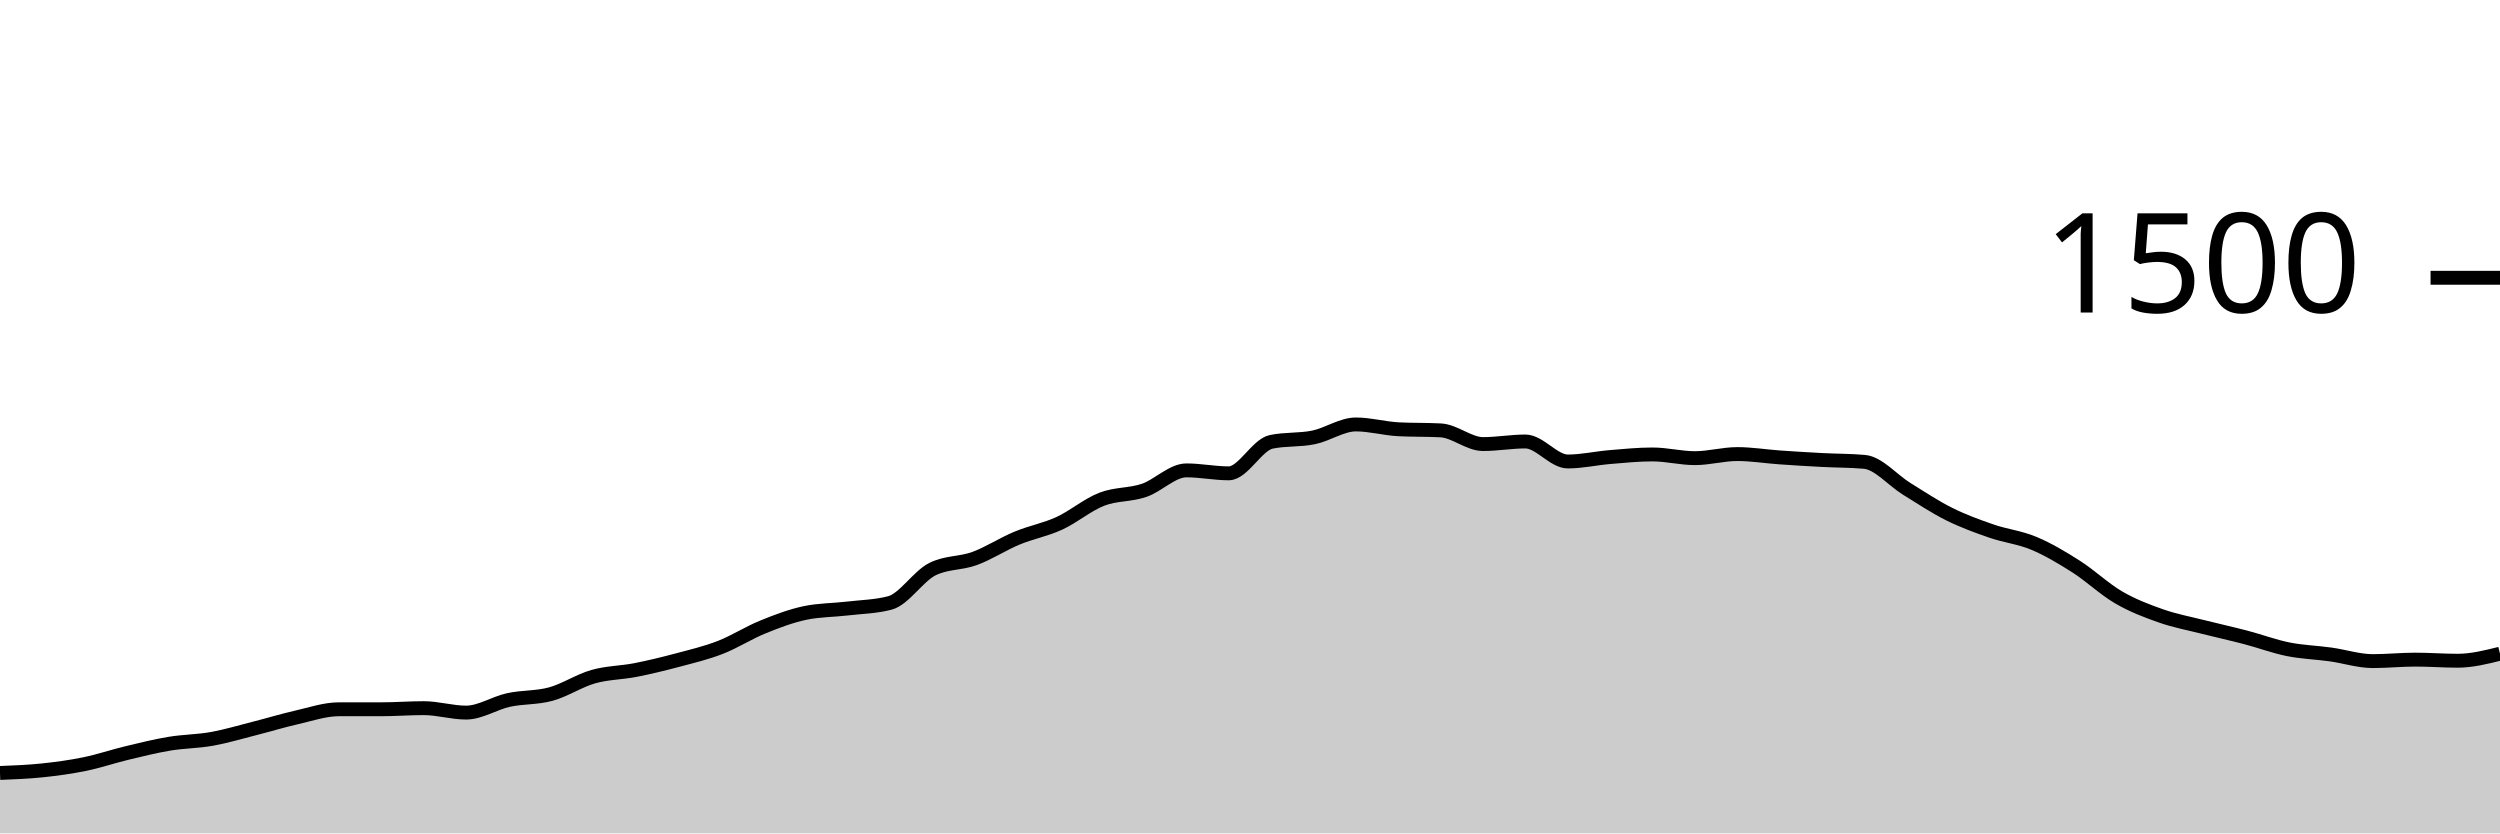
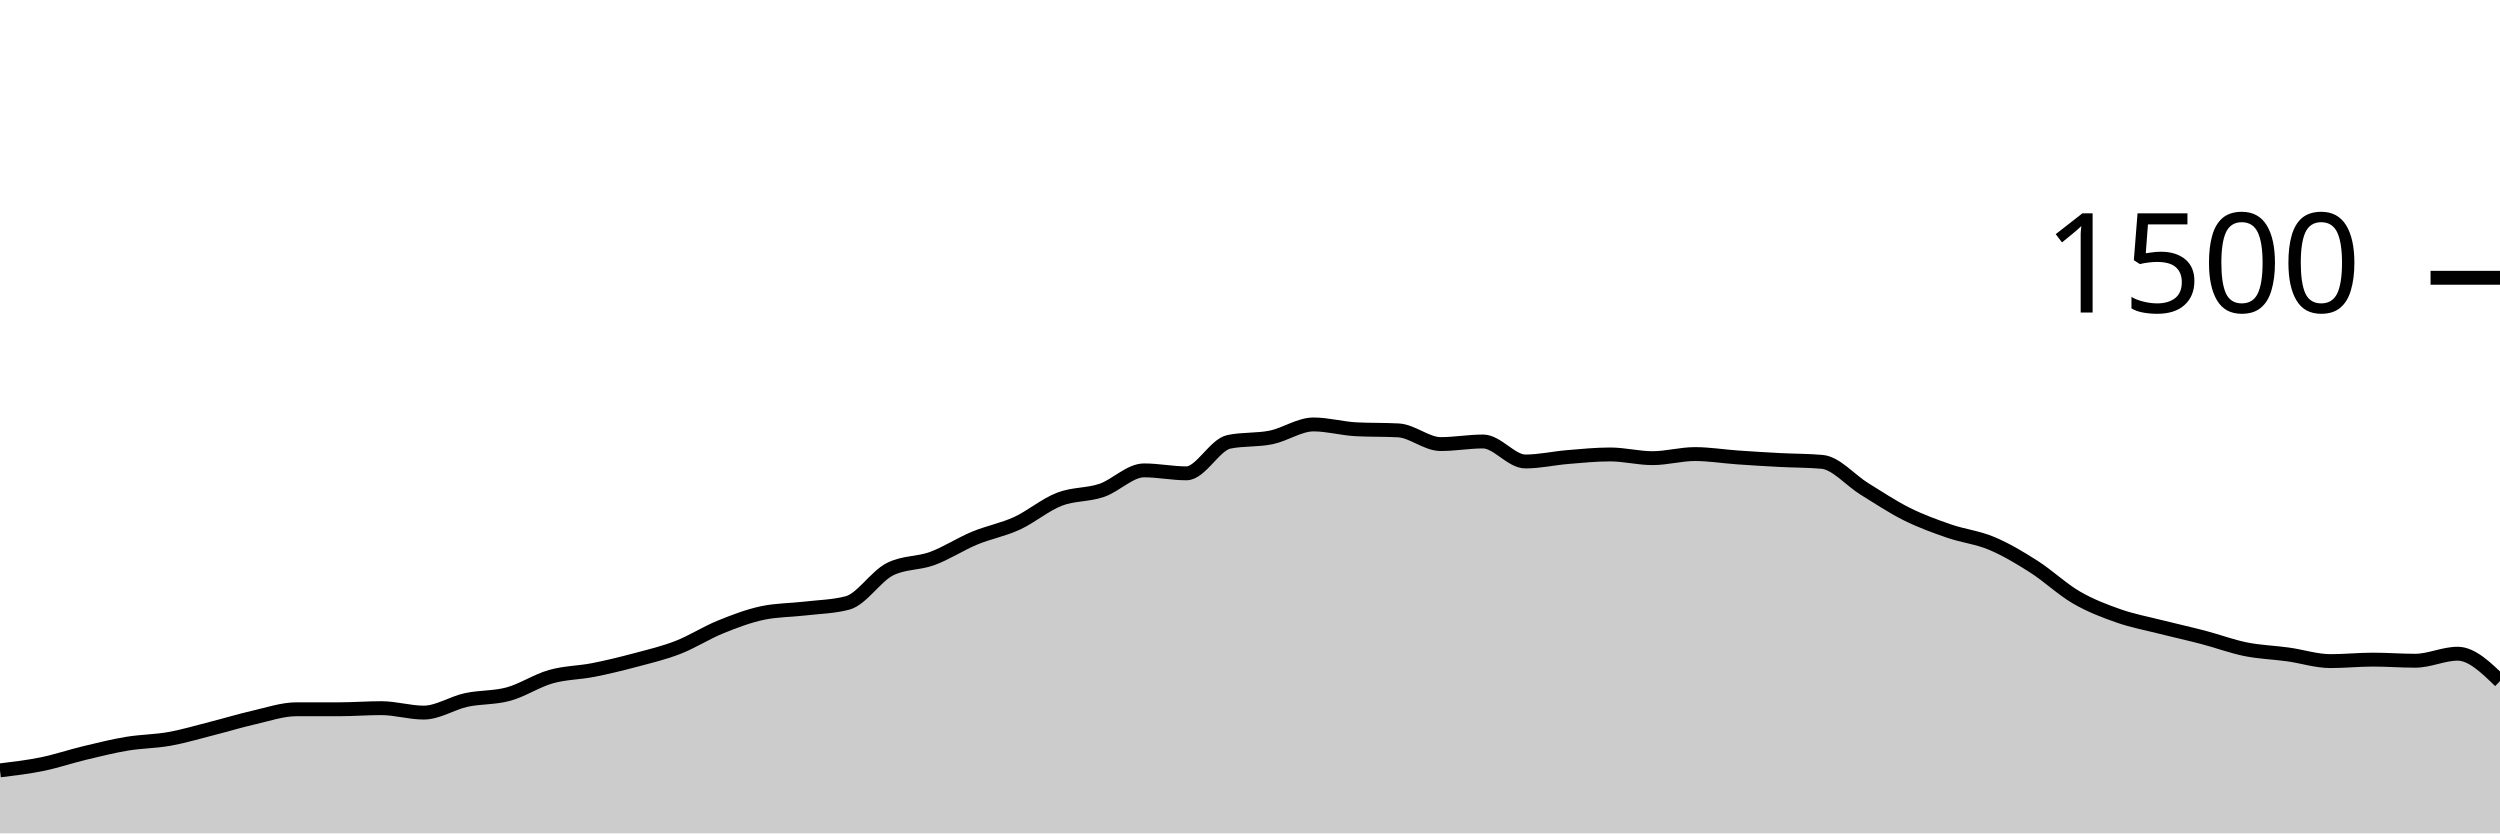
<svg xmlns="http://www.w3.org/2000/svg" viewBox="0 0 180 60">
  <g transform="translate(0,20)">
-     <path class="area" fill="rgba(0, 0, 0, 0.2)" d="M0,35.653C1.017,35.613,2.034,35.573,3.051,35.467C4.068,35.36,5.085,35.222,6.102,35.013C7.119,34.804,8.136,34.458,9.153,34.213C10.169,33.969,11.186,33.716,12.203,33.547C13.22,33.378,14.237,33.382,15.254,33.2C16.271,33.018,17.288,32.711,18.305,32.453C19.322,32.196,20.339,31.884,21.356,31.653C22.373,31.422,23.39,31.067,24.407,31.067C25.424,31.067,26.441,31.067,27.458,31.067C28.475,31.067,29.492,30.987,30.508,30.987C31.525,30.987,32.542,31.307,33.559,31.307C34.576,31.307,35.593,30.622,36.61,30.4C37.627,30.178,38.644,30.253,39.661,29.973C40.678,29.693,41.695,29.009,42.712,28.72C43.729,28.431,44.746,28.44,45.763,28.24C46.78,28.04,47.797,27.791,48.814,27.52C49.831,27.249,50.847,27.009,51.864,26.613C52.881,26.218,53.898,25.56,54.915,25.147C55.932,24.733,56.949,24.347,57.966,24.133C58.983,23.92,60,23.933,61.017,23.813C62.034,23.693,63.051,23.68,64.068,23.413C65.085,23.147,66.102,21.502,67.119,20.987C68.136,20.471,69.153,20.587,70.169,20.213C71.186,19.84,72.203,19.169,73.22,18.747C74.237,18.324,75.254,18.147,76.271,17.68C77.288,17.213,78.305,16.342,79.322,15.947C80.339,15.551,81.356,15.653,82.373,15.307C83.39,14.96,84.407,13.867,85.424,13.867C86.441,13.867,87.458,14.08,88.475,14.08C89.492,14.08,90.508,12.027,91.525,11.813C92.542,11.6,93.559,11.702,94.576,11.493C95.593,11.284,96.61,10.56,97.627,10.56C98.644,10.56,99.661,10.853,100.678,10.907C101.695,10.96,102.712,10.933,103.729,10.987C104.746,11.04,105.763,11.973,106.78,11.973C107.797,11.973,108.814,11.787,109.831,11.787C110.847,11.787,111.864,13.227,112.881,13.227C113.898,13.227,114.915,12.991,115.932,12.907C116.949,12.822,117.966,12.72,118.983,12.72C120,12.72,121.017,12.987,122.034,12.987C123.051,12.987,124.068,12.693,125.085,12.693C126.102,12.693,127.119,12.862,128.136,12.933C129.153,13.004,130.169,13.067,131.186,13.12C132.203,13.173,133.22,13.164,134.237,13.253C135.254,13.342,136.271,14.573,137.288,15.2C138.305,15.827,139.322,16.507,140.339,17.013C141.356,17.52,142.373,17.889,143.39,18.24C144.407,18.591,145.424,18.693,146.441,19.12C147.458,19.547,148.475,20.151,149.492,20.8C150.508,21.449,151.525,22.422,152.542,23.013C153.559,23.604,154.576,23.991,155.593,24.347C156.61,24.702,157.627,24.889,158.644,25.147C159.661,25.404,160.678,25.627,161.695,25.893C162.712,26.16,163.729,26.542,164.746,26.747C165.763,26.951,166.78,26.978,167.797,27.12C168.814,27.262,169.831,27.6,170.847,27.6C171.864,27.6,172.881,27.493,173.898,27.493C174.915,27.493,175.932,27.573,176.949,27.573C177.966,27.573,178.983,27.32,180,27.067L180,40C178.983,40,177.966,40,176.949,40C175.932,40,174.915,40,173.898,40C172.881,40,171.864,40,170.847,40C169.831,40,168.814,40,167.797,40C166.78,40,165.763,40,164.746,40C163.729,40,162.712,40,161.695,40C160.678,40,159.661,40,158.644,40C157.627,40,156.61,40,155.593,40C154.576,40,153.559,40,152.542,40C151.525,40,150.508,40,149.492,40C148.475,40,147.458,40,146.441,40C145.424,40,144.407,40,143.39,40C142.373,40,141.356,40,140.339,40C139.322,40,138.305,40,137.288,40C136.271,40,135.254,40,134.237,40C133.22,40,132.203,40,131.186,40C130.169,40,129.153,40,128.136,40C127.119,40,126.102,40,125.085,40C124.068,40,123.051,40,122.034,40C121.017,40,120,40,118.983,40C117.966,40,116.949,40,115.932,40C114.915,40,113.898,40,112.881,40C111.864,40,110.847,40,109.831,40C108.814,40,107.797,40,106.78,40C105.763,40,104.746,40,103.729,40C102.712,40,101.695,40,100.678,40C99.661,40,98.644,40,97.627,40C96.61,40,95.593,40,94.576,40C93.559,40,92.542,40,91.525,40C90.508,40,89.492,40,88.475,40C87.458,40,86.441,40,85.424,40C84.407,40,83.39,40,82.373,40C81.356,40,80.339,40,79.322,40C78.305,40,77.288,40,76.271,40C75.254,40,74.237,40,73.22,40C72.203,40,71.186,40,70.169,40C69.153,40,68.136,40,67.119,40C66.102,40,65.085,40,64.068,40C63.051,40,62.034,40,61.017,40C60,40,58.983,40,57.966,40C56.949,40,55.932,40,54.915,40C53.898,40,52.881,40,51.864,40C50.847,40,49.831,40,48.814,40C47.797,40,46.78,40,45.763,40C44.746,40,43.729,40,42.712,40C41.695,40,40.678,40,39.661,40C38.644,40,37.627,40,36.61,40C35.593,40,34.576,40,33.559,40C32.542,40,31.525,40,30.508,40C29.492,40,28.475,40,27.458,40C26.441,40,25.424,40,24.407,40C23.39,40,22.373,40,21.356,40C20.339,40,19.322,40,18.305,40C17.288,40,16.271,40,15.254,40C14.237,40,13.22,40,12.203,40C11.186,40,10.169,40,9.153,40C8.136,40,7.119,40,6.102,40C5.085,40,4.068,40,3.051,40C2.034,40,1.017,40,0,40Z" />
-     <path class="line" stroke="black" fill="none" d="M0,35.653C1.017,35.613,2.034,35.573,3.051,35.467C4.068,35.36,5.085,35.222,6.102,35.013C7.119,34.804,8.136,34.458,9.153,34.213C10.169,33.969,11.186,33.716,12.203,33.547C13.22,33.378,14.237,33.382,15.254,33.2C16.271,33.018,17.288,32.711,18.305,32.453C19.322,32.196,20.339,31.884,21.356,31.653C22.373,31.422,23.39,31.067,24.407,31.067C25.424,31.067,26.441,31.067,27.458,31.067C28.475,31.067,29.492,30.987,30.508,30.987C31.525,30.987,32.542,31.307,33.559,31.307C34.576,31.307,35.593,30.622,36.61,30.4C37.627,30.178,38.644,30.253,39.661,29.973C40.678,29.693,41.695,29.009,42.712,28.72C43.729,28.431,44.746,28.44,45.763,28.24C46.78,28.04,47.797,27.791,48.814,27.52C49.831,27.249,50.847,27.009,51.864,26.613C52.881,26.218,53.898,25.56,54.915,25.147C55.932,24.733,56.949,24.347,57.966,24.133C58.983,23.92,60,23.933,61.017,23.813C62.034,23.693,63.051,23.68,64.068,23.413C65.085,23.147,66.102,21.502,67.119,20.987C68.136,20.471,69.153,20.587,70.169,20.213C71.186,19.84,72.203,19.169,73.22,18.747C74.237,18.324,75.254,18.147,76.271,17.68C77.288,17.213,78.305,16.342,79.322,15.947C80.339,15.551,81.356,15.653,82.373,15.307C83.39,14.96,84.407,13.867,85.424,13.867C86.441,13.867,87.458,14.08,88.475,14.08C89.492,14.08,90.508,12.027,91.525,11.813C92.542,11.6,93.559,11.702,94.576,11.493C95.593,11.284,96.61,10.56,97.627,10.56C98.644,10.56,99.661,10.853,100.678,10.907C101.695,10.96,102.712,10.933,103.729,10.987C104.746,11.04,105.763,11.973,106.78,11.973C107.797,11.973,108.814,11.787,109.831,11.787C110.847,11.787,111.864,13.227,112.881,13.227C113.898,13.227,114.915,12.991,115.932,12.907C116.949,12.822,117.966,12.72,118.983,12.72C120,12.72,121.017,12.987,122.034,12.987C123.051,12.987,124.068,12.693,125.085,12.693C126.102,12.693,127.119,12.862,128.136,12.933C129.153,13.004,130.169,13.067,131.186,13.12C132.203,13.173,133.22,13.164,134.237,13.253C135.254,13.342,136.271,14.573,137.288,15.2C138.305,15.827,139.322,16.507,140.339,17.013C141.356,17.52,142.373,17.889,143.39,18.24C144.407,18.591,145.424,18.693,146.441,19.12C147.458,19.547,148.475,20.151,149.492,20.8C150.508,21.449,151.525,22.422,152.542,23.013C153.559,23.604,154.576,23.991,155.593,24.347C156.61,24.702,157.627,24.889,158.644,25.147C159.661,25.404,160.678,25.627,161.695,25.893C162.712,26.16,163.729,26.542,164.746,26.747C165.763,26.951,166.78,26.978,167.797,27.12C168.814,27.262,169.831,27.6,170.847,27.6C171.864,27.6,172.881,27.493,173.898,27.493C174.915,27.493,175.932,27.573,176.949,27.573C177.966,27.573,178.983,27.32,180,27.067" />
+     <path class="area" fill="rgba(0, 0, 0, 0.2)" d="M0,35.467C1.017,35.344,2.034,35.222,3.051,35.013C4.068,34.804,5.085,34.458,6.102,34.213C7.119,33.969,8.136,33.716,9.153,33.547C10.169,33.378,11.186,33.382,12.203,33.2C13.22,33.018,14.237,32.711,15.254,32.453C16.271,32.196,17.288,31.884,18.305,31.653C19.322,31.422,20.339,31.067,21.356,31.067C22.373,31.067,23.39,31.067,24.407,31.067C25.424,31.067,26.441,30.987,27.458,30.987C28.475,30.987,29.492,31.307,30.508,31.307C31.525,31.307,32.542,30.622,33.559,30.4C34.576,30.178,35.593,30.253,36.61,29.973C37.627,29.693,38.644,29.009,39.661,28.72C40.678,28.431,41.695,28.44,42.712,28.24C43.729,28.04,44.746,27.791,45.763,27.52C46.78,27.249,47.797,27.009,48.814,26.613C49.831,26.218,50.847,25.56,51.864,25.147C52.881,24.733,53.898,24.347,54.915,24.133C55.932,23.92,56.949,23.933,57.966,23.813C58.983,23.693,60,23.68,61.017,23.413C62.034,23.147,63.051,21.502,64.068,20.987C65.085,20.471,66.102,20.587,67.119,20.213C68.136,19.84,69.153,19.169,70.169,18.747C71.186,18.324,72.203,18.147,73.22,17.68C74.237,17.213,75.254,16.342,76.271,15.947C77.288,15.551,78.305,15.653,79.322,15.307C80.339,14.96,81.356,13.867,82.373,13.867C83.39,13.867,84.407,14.08,85.424,14.08C86.441,14.08,87.458,12.027,88.475,11.813C89.492,11.6,90.508,11.702,91.525,11.493C92.542,11.284,93.559,10.56,94.576,10.56C95.593,10.56,96.61,10.853,97.627,10.907C98.644,10.96,99.661,10.933,100.678,10.987C101.695,11.04,102.712,11.973,103.729,11.973C104.746,11.973,105.763,11.787,106.78,11.787C107.797,11.787,108.814,13.227,109.831,13.227C110.847,13.227,111.864,12.991,112.881,12.907C113.898,12.822,114.915,12.72,115.932,12.72C116.949,12.72,117.966,12.987,118.983,12.987C120,12.987,121.017,12.693,122.034,12.693C123.051,12.693,124.068,12.862,125.085,12.933C126.102,13.004,127.119,13.067,128.136,13.12C129.153,13.173,130.169,13.164,131.186,13.253C132.203,13.342,133.22,14.573,134.237,15.2C135.254,15.827,136.271,16.507,137.288,17.013C138.305,17.52,139.322,17.889,140.339,18.24C141.356,18.591,142.373,18.693,143.39,19.12C144.407,19.547,145.424,20.151,146.441,20.8C147.458,21.449,148.475,22.422,149.492,23.013C150.508,23.604,151.525,23.991,152.542,24.347C153.559,24.702,154.576,24.889,155.593,25.147C156.61,25.404,157.627,25.627,158.644,25.893C159.661,26.16,160.678,26.542,161.695,26.747C162.712,26.951,163.729,26.978,164.746,27.12C165.763,27.262,166.78,27.6,167.797,27.6C168.814,27.6,169.831,27.493,170.847,27.493C171.864,27.493,172.881,27.573,173.898,27.573C174.915,27.573,175.932,27.067,176.949,27.067C177.966,27.067,178.983,28.053,180,29.04L180,40C178.983,40,177.966,40,176.949,40C175.932,40,174.915,40,173.898,40C172.881,40,171.864,40,170.847,40C169.831,40,168.814,40,167.797,40C166.78,40,165.763,40,164.746,40C163.729,40,162.712,40,161.695,40C160.678,40,159.661,40,158.644,40C157.627,40,156.61,40,155.593,40C154.576,40,153.559,40,152.542,40C151.525,40,150.508,40,149.492,40C148.475,40,147.458,40,146.441,40C145.424,40,144.407,40,143.39,40C142.373,40,141.356,40,140.339,40C139.322,40,138.305,40,137.288,40C136.271,40,135.254,40,134.237,40C133.22,40,132.203,40,131.186,40C130.169,40,129.153,40,128.136,40C127.119,40,126.102,40,125.085,40C124.068,40,123.051,40,122.034,40C121.017,40,120,40,118.983,40C117.966,40,116.949,40,115.932,40C114.915,40,113.898,40,112.881,40C111.864,40,110.847,40,109.831,40C108.814,40,107.797,40,106.78,40C105.763,40,104.746,40,103.729,40C102.712,40,101.695,40,100.678,40C99.661,40,98.644,40,97.627,40C96.61,40,95.593,40,94.576,40C93.559,40,92.542,40,91.525,40C90.508,40,89.492,40,88.475,40C87.458,40,86.441,40,85.424,40C84.407,40,83.39,40,82.373,40C81.356,40,80.339,40,79.322,40C78.305,40,77.288,40,76.271,40C75.254,40,74.237,40,73.22,40C72.203,40,71.186,40,70.169,40C69.153,40,68.136,40,67.119,40C66.102,40,65.085,40,64.068,40C63.051,40,62.034,40,61.017,40C60,40,58.983,40,57.966,40C56.949,40,55.932,40,54.915,40C53.898,40,52.881,40,51.864,40C50.847,40,49.831,40,48.814,40C47.797,40,46.78,40,45.763,40C44.746,40,43.729,40,42.712,40C41.695,40,40.678,40,39.661,40C38.644,40,37.627,40,36.61,40C35.593,40,34.576,40,33.559,40C32.542,40,31.525,40,30.508,40C29.492,40,28.475,40,27.458,40C26.441,40,25.424,40,24.407,40C23.39,40,22.373,40,21.356,40C20.339,40,19.322,40,18.305,40C17.288,40,16.271,40,15.254,40C14.237,40,13.22,40,12.203,40C11.186,40,10.169,40,9.153,40C8.136,40,7.119,40,6.102,40C5.085,40,4.068,40,3.051,40C2.034,40,1.017,40,0,40Z" />
+     <path class="line" stroke="black" fill="none" d="M0,35.467C1.017,35.344,2.034,35.222,3.051,35.013C4.068,34.804,5.085,34.458,6.102,34.213C7.119,33.969,8.136,33.716,9.153,33.547C10.169,33.378,11.186,33.382,12.203,33.2C13.22,33.018,14.237,32.711,15.254,32.453C16.271,32.196,17.288,31.884,18.305,31.653C19.322,31.422,20.339,31.067,21.356,31.067C22.373,31.067,23.39,31.067,24.407,31.067C25.424,31.067,26.441,30.987,27.458,30.987C28.475,30.987,29.492,31.307,30.508,31.307C31.525,31.307,32.542,30.622,33.559,30.4C34.576,30.178,35.593,30.253,36.61,29.973C37.627,29.693,38.644,29.009,39.661,28.72C40.678,28.431,41.695,28.44,42.712,28.24C43.729,28.04,44.746,27.791,45.763,27.52C46.78,27.249,47.797,27.009,48.814,26.613C49.831,26.218,50.847,25.56,51.864,25.147C52.881,24.733,53.898,24.347,54.915,24.133C55.932,23.92,56.949,23.933,57.966,23.813C58.983,23.693,60,23.68,61.017,23.413C62.034,23.147,63.051,21.502,64.068,20.987C65.085,20.471,66.102,20.587,67.119,20.213C68.136,19.84,69.153,19.169,70.169,18.747C71.186,18.324,72.203,18.147,73.22,17.68C74.237,17.213,75.254,16.342,76.271,15.947C77.288,15.551,78.305,15.653,79.322,15.307C80.339,14.96,81.356,13.867,82.373,13.867C83.39,13.867,84.407,14.08,85.424,14.08C86.441,14.08,87.458,12.027,88.475,11.813C89.492,11.6,90.508,11.702,91.525,11.493C92.542,11.284,93.559,10.56,94.576,10.56C95.593,10.56,96.61,10.853,97.627,10.907C98.644,10.96,99.661,10.933,100.678,10.987C101.695,11.04,102.712,11.973,103.729,11.973C104.746,11.973,105.763,11.787,106.78,11.787C107.797,11.787,108.814,13.227,109.831,13.227C110.847,13.227,111.864,12.991,112.881,12.907C113.898,12.822,114.915,12.72,115.932,12.72C116.949,12.72,117.966,12.987,118.983,12.987C120,12.987,121.017,12.693,122.034,12.693C123.051,12.693,124.068,12.862,125.085,12.933C126.102,13.004,127.119,13.067,128.136,13.12C129.153,13.173,130.169,13.164,131.186,13.253C132.203,13.342,133.22,14.573,134.237,15.2C135.254,15.827,136.271,16.507,137.288,17.013C138.305,17.52,139.322,17.889,140.339,18.24C141.356,18.591,142.373,18.693,143.39,19.12C144.407,19.547,145.424,20.151,146.441,20.8C147.458,21.449,148.475,22.422,149.492,23.013C150.508,23.604,151.525,23.991,152.542,24.347C153.559,24.702,154.576,24.889,155.593,25.147C156.61,25.404,157.627,25.627,158.644,25.893C159.661,26.16,160.678,26.542,161.695,26.747C162.712,26.951,163.729,26.978,164.746,27.12C165.763,27.262,166.78,27.6,167.797,27.6C168.814,27.6,169.831,27.493,170.847,27.493C171.864,27.493,172.881,27.573,173.898,27.573C174.915,27.573,175.932,27.067,176.949,27.067C177.966,27.067,178.983,28.053,180,29.04" />
    <path class="axis-ceiling" stroke-width="1" stroke="black" fill="none" d="M175,0L180,0" />
    <text class="axis-ceiling-label" font-family="sans-serif" text-anchor="end" font-size="10px" x="170" y="2.5">1500</text>
  </g>
</svg>
